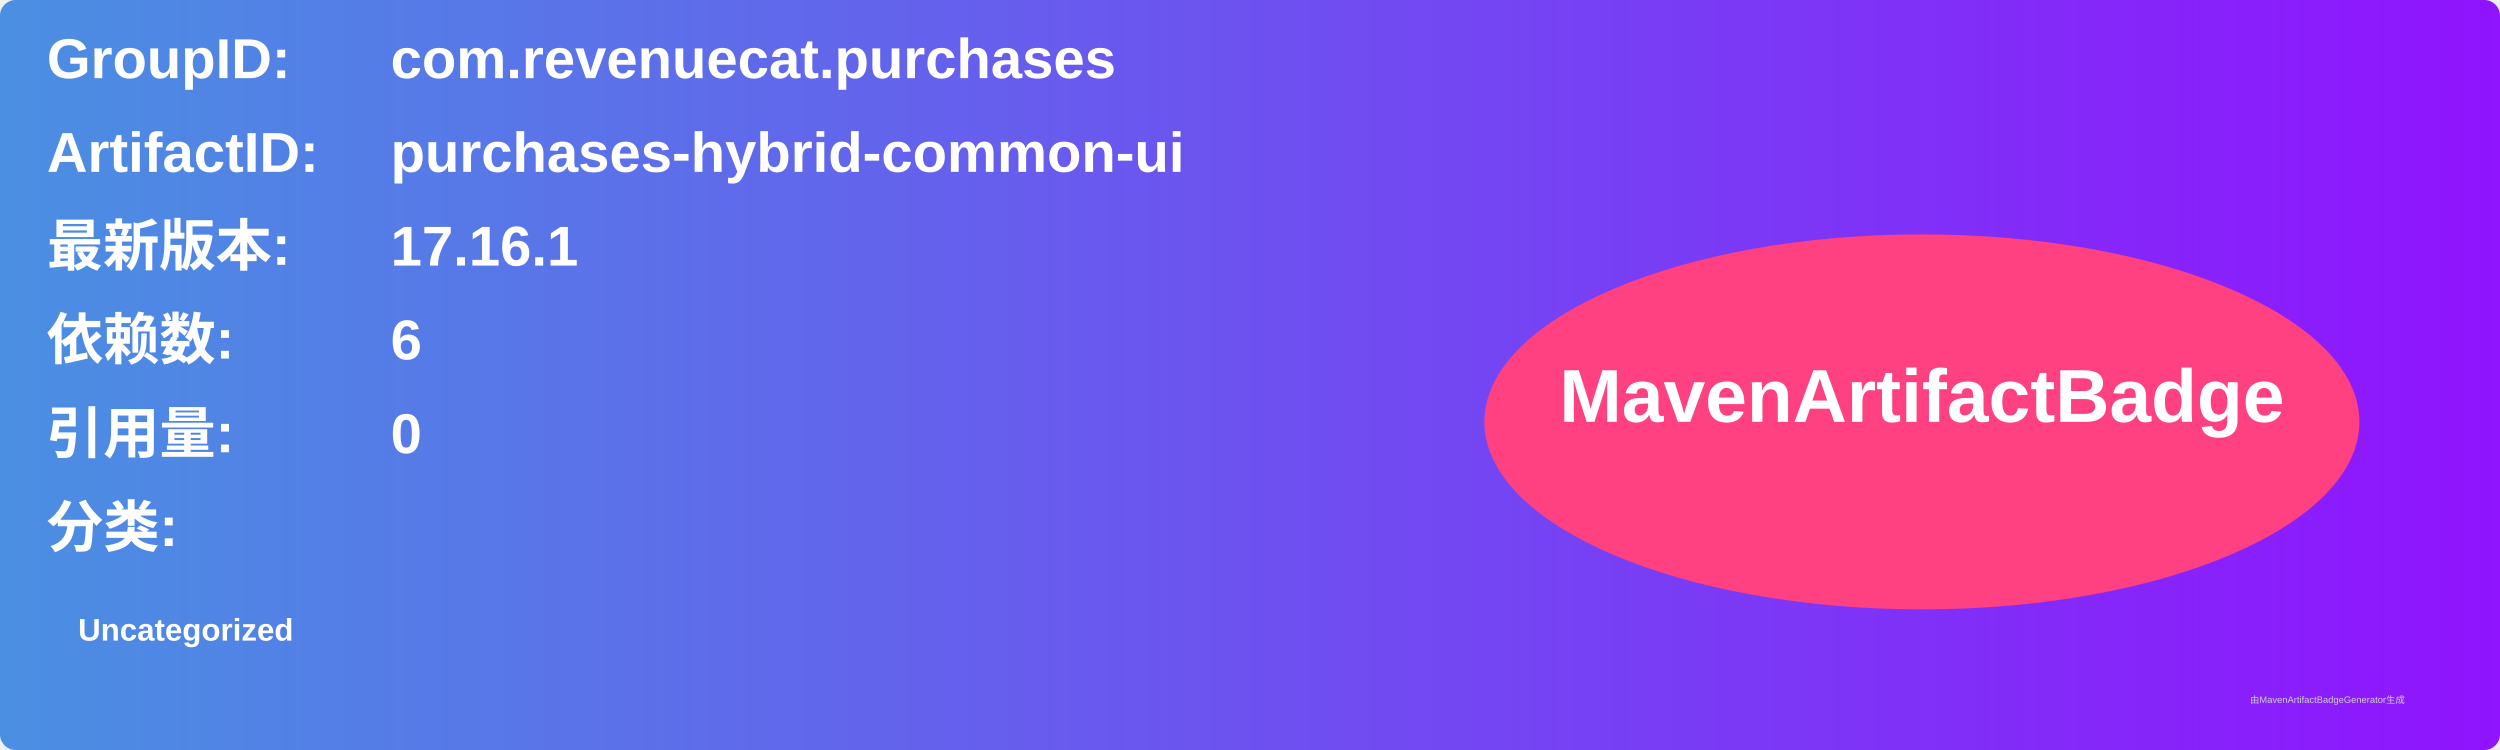
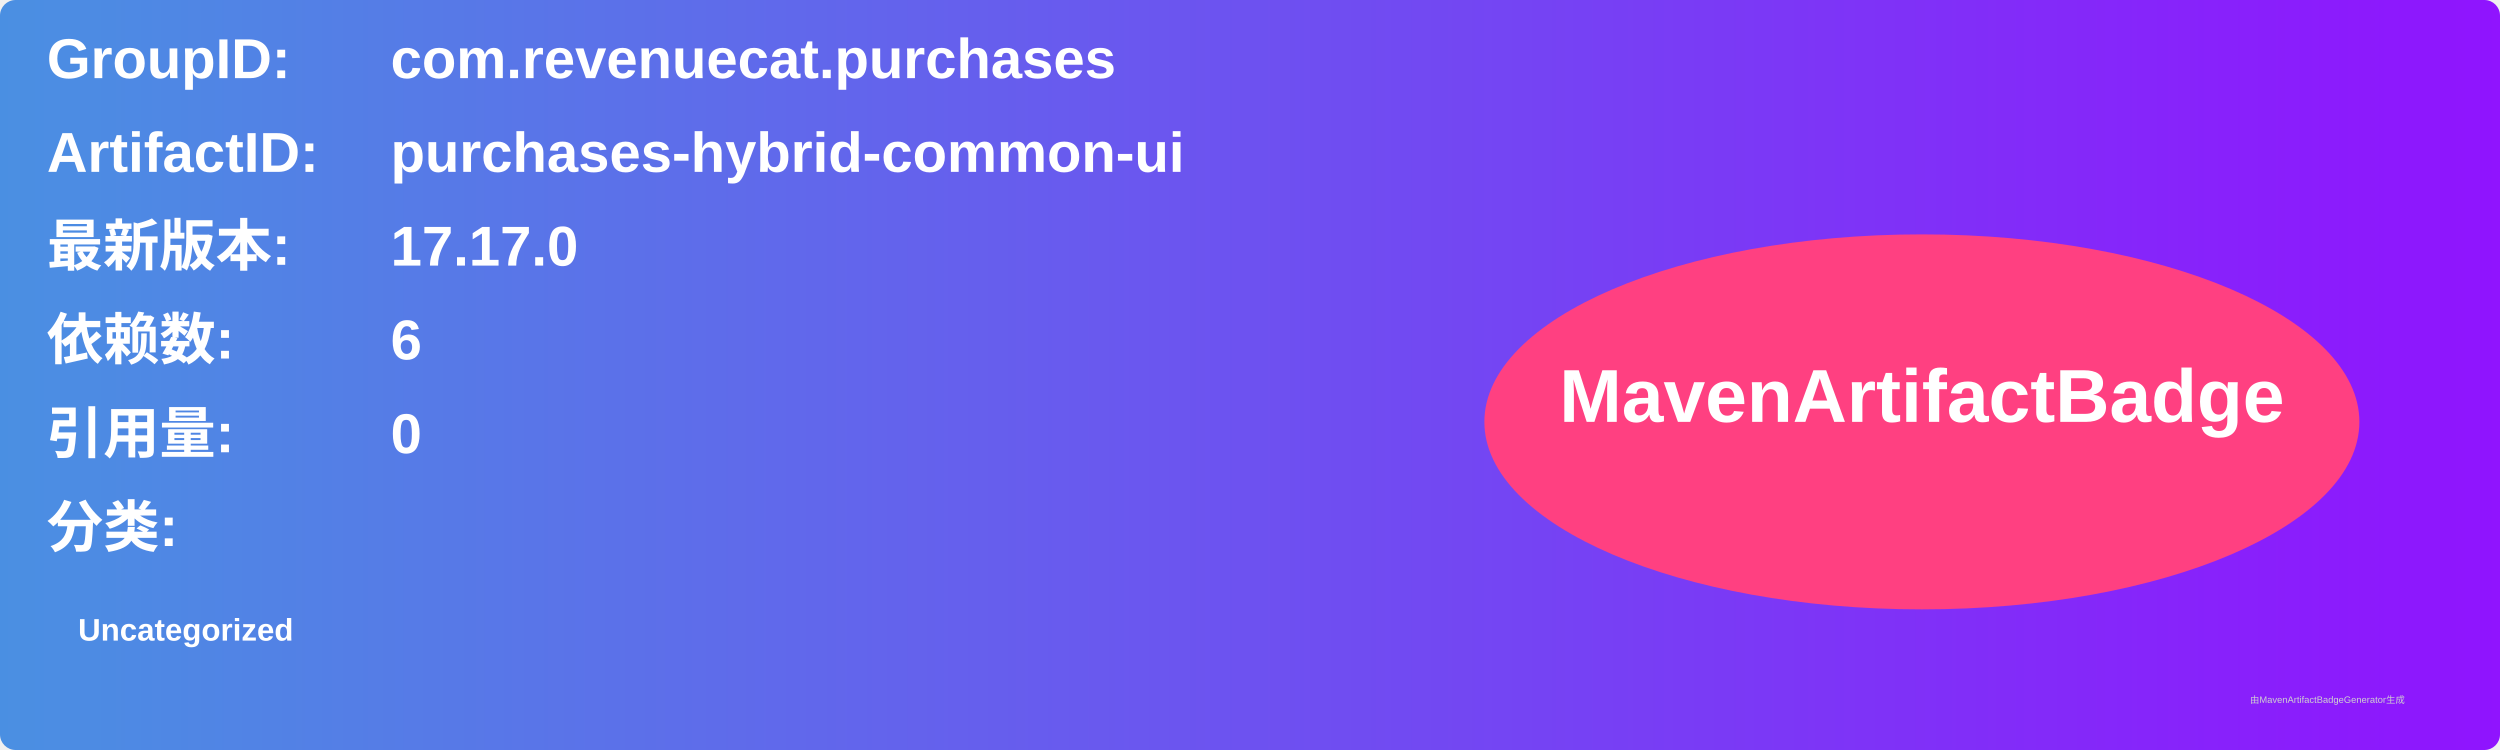
<svg xmlns="http://www.w3.org/2000/svg" width="800" height="240" viewBox="0 0 800 240">
  <linearGradient id="grad" x1="0%" y1="0%" x2="100%" y2="0%">
    <stop offset="0%" stop-color="#4a90e2" />
    <stop offset="100%" stop-color="#9013fe" />
  </linearGradient>
  <rect width="100%" height="100%" rx="5" ry="5" fill="url(#grad)" />
  <g transform="translate(15, 15)">
    <text x="0" y="10" font-family="Arial" font-size="18" fill="white" font-weight="bold" width="260">GroupID:</text>
    <text x="110" y="10" font-family="Arial" font-size="18" fill="white" font-weight="bold" width="460">com.revenuecat.purchases</text>
    <text x="0" y="40" font-family="Arial" font-size="18" fill="white" font-weight="bold" width="260">ArtifactID:</text>
    <text x="110" y="40" font-family="Arial" font-size="18" fill="white" font-weight="bold" width="460">purchases-hybrid-common-ui</text>
    <text x="0" y="70" font-family="Arial" font-size="18" fill="white" font-weight="bold">最新版本:</text>
    <text x="110" y="70" font-family="Arial" font-size="18" fill="white" font-weight="bold">
-       <tspan font-weight="bold">17.16.1</tspan>
+       <tspan font-weight="bold">17.17.0</tspan>
    </text>
    <text x="0" y="100" font-family="Arial" font-size="18" fill="white" font-weight="bold">依赖数: </text>
    <text x="110" y="100" font-family="Arial" font-size="18" fill="white">
      <tspan font-weight="bold">6</tspan>
    </text>
    <text x="0" y="130" font-family="Arial" font-size="18" fill="white" font-weight="bold">引用量: </text>
    <text x="110" y="130" font-family="Arial" font-size="18" fill="white">
      <tspan font-weight="bold">0</tspan>
    </text>
    <text x="0" y="160" font-family="Arial" font-size="18" fill="white" font-weight="bold">分类:</text>
    <text x="10" y="190" font-family="Arial" font-size="10" fill="white">
      <tspan font-weight="bold">Uncategorized</tspan>
    </text>
    <ellipse cx="600" cy="120" rx="140" ry="60" fill="#ff4081" />
    <text x="600" y="120" text-anchor="middle" font-family="Arial" font-size="24" fill="white" font-weight="bold">MavenArtifactBadge</text>
  </g>
  <text x="720" y="225" font-family="Arial" font-size="3" fill="#d0d0d0">由MavenArtifactBadgeGenerator生成</text>
</svg>
